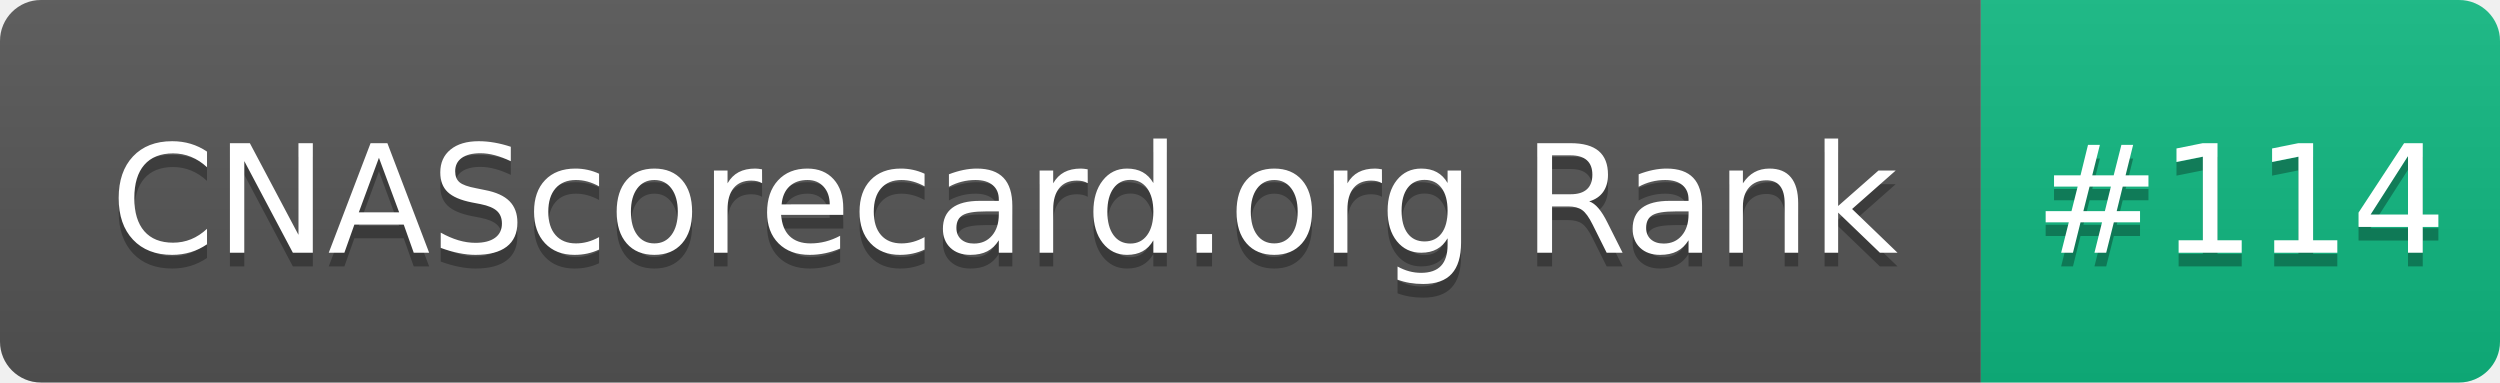
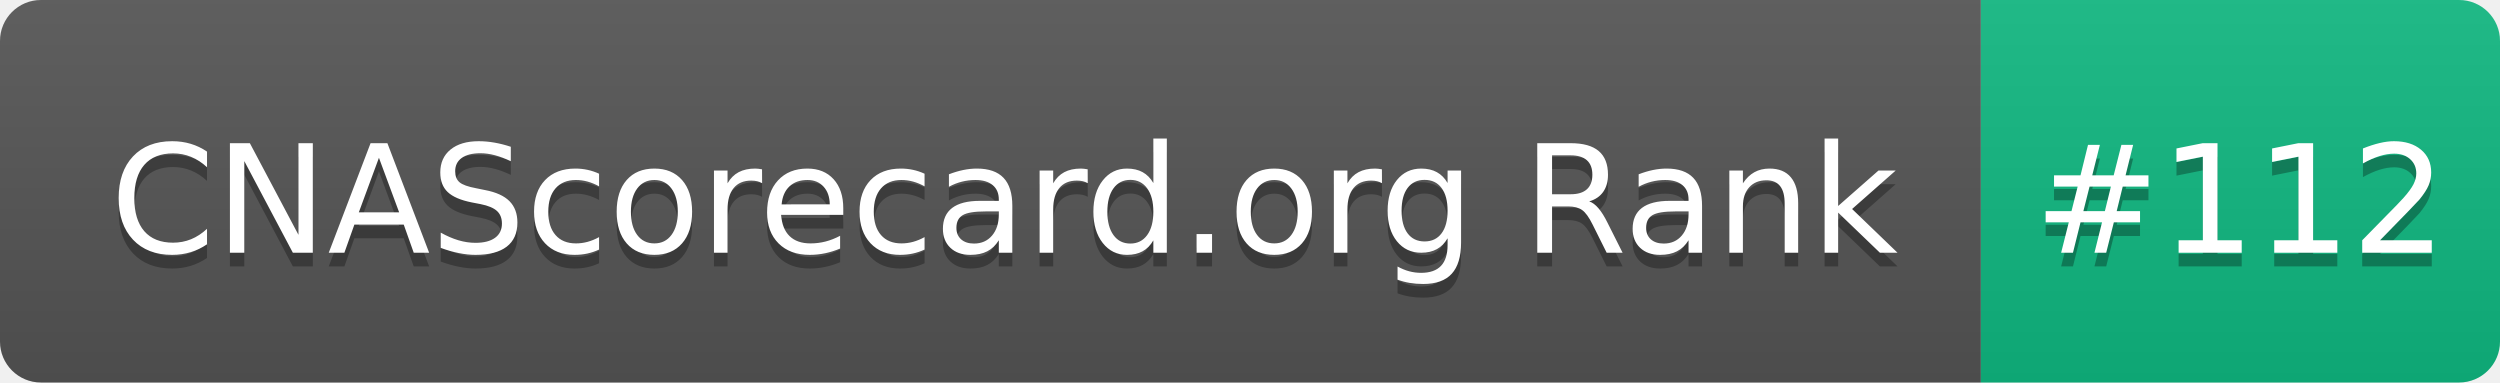
- <svg xmlns="http://www.w3.org/2000/svg" width="183" height="28" role="img" aria-label="CNAScorecard.org Rank: #114">
+ <svg xmlns="http://www.w3.org/2000/svg" width="183" height="28" role="img" aria-label="CNAScorecard.org Rank: #112">
  <linearGradient id="s" x2="0" y2="100%">
    <stop offset="0" stop-color="#bbb" stop-opacity=".1" />
    <stop offset="1" stop-opacity=".1" />
  </linearGradient>
  <clipPath id="r">
    <rect width="183" height="28" rx="3" fill="#fff" />
  </clipPath>
  <g clip-path="url(#r)">
    <rect width="145" height="28" fill="#555" />
    <rect x="145" width="38" height="28" fill="#10B981" />
    <rect width="183" height="28" fill="url(#s)" />
  </g>
  <g fill="#fff" text-anchor="middle" font-family="Verdana,Geneva,DejaVu Sans,sans-serif" text-rendering="geometricPrecision" font-size="110">
    <text aria-hidden="true" x="735" y="195" fill="#010101" fill-opacity=".3" transform="scale(.1)" textLength="1350">CNAScorecard.org Rank</text>
    <text x="735" y="185" transform="scale(.1)" fill="#fff" textLength="1350">CNAScorecard.org Rank</text>
-     <text aria-hidden="true" x="1640" y="195" fill="#010101" fill-opacity=".3" transform="scale(.1)" textLength="280">#114</text>
-     <text x="1640" y="185" transform="scale(.1)" fill="#fff" textLength="280">#114</text>
+     <text aria-hidden="true" x="1640" y="195" fill="#010101" fill-opacity=".3" transform="scale(.1)" textLength="280">#112</text>
+     <text x="1640" y="185" transform="scale(.1)" fill="#fff" textLength="280">#112</text>
  </g>
</svg>
